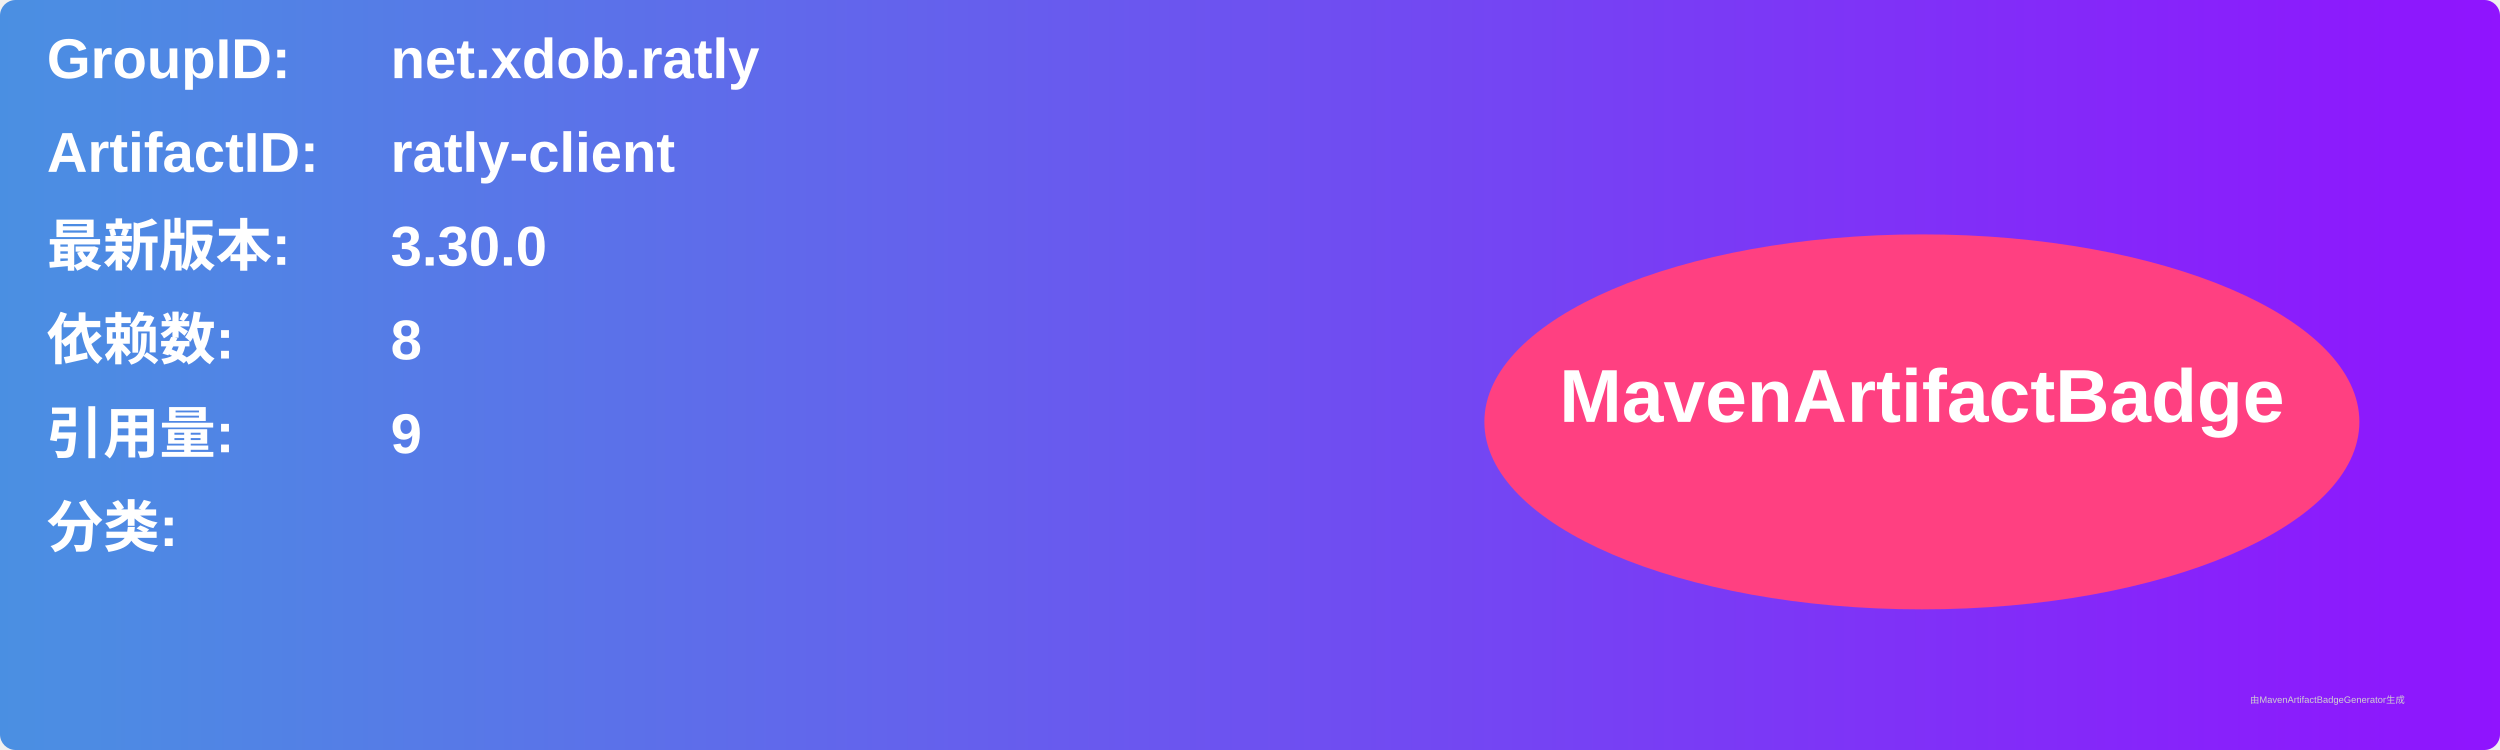
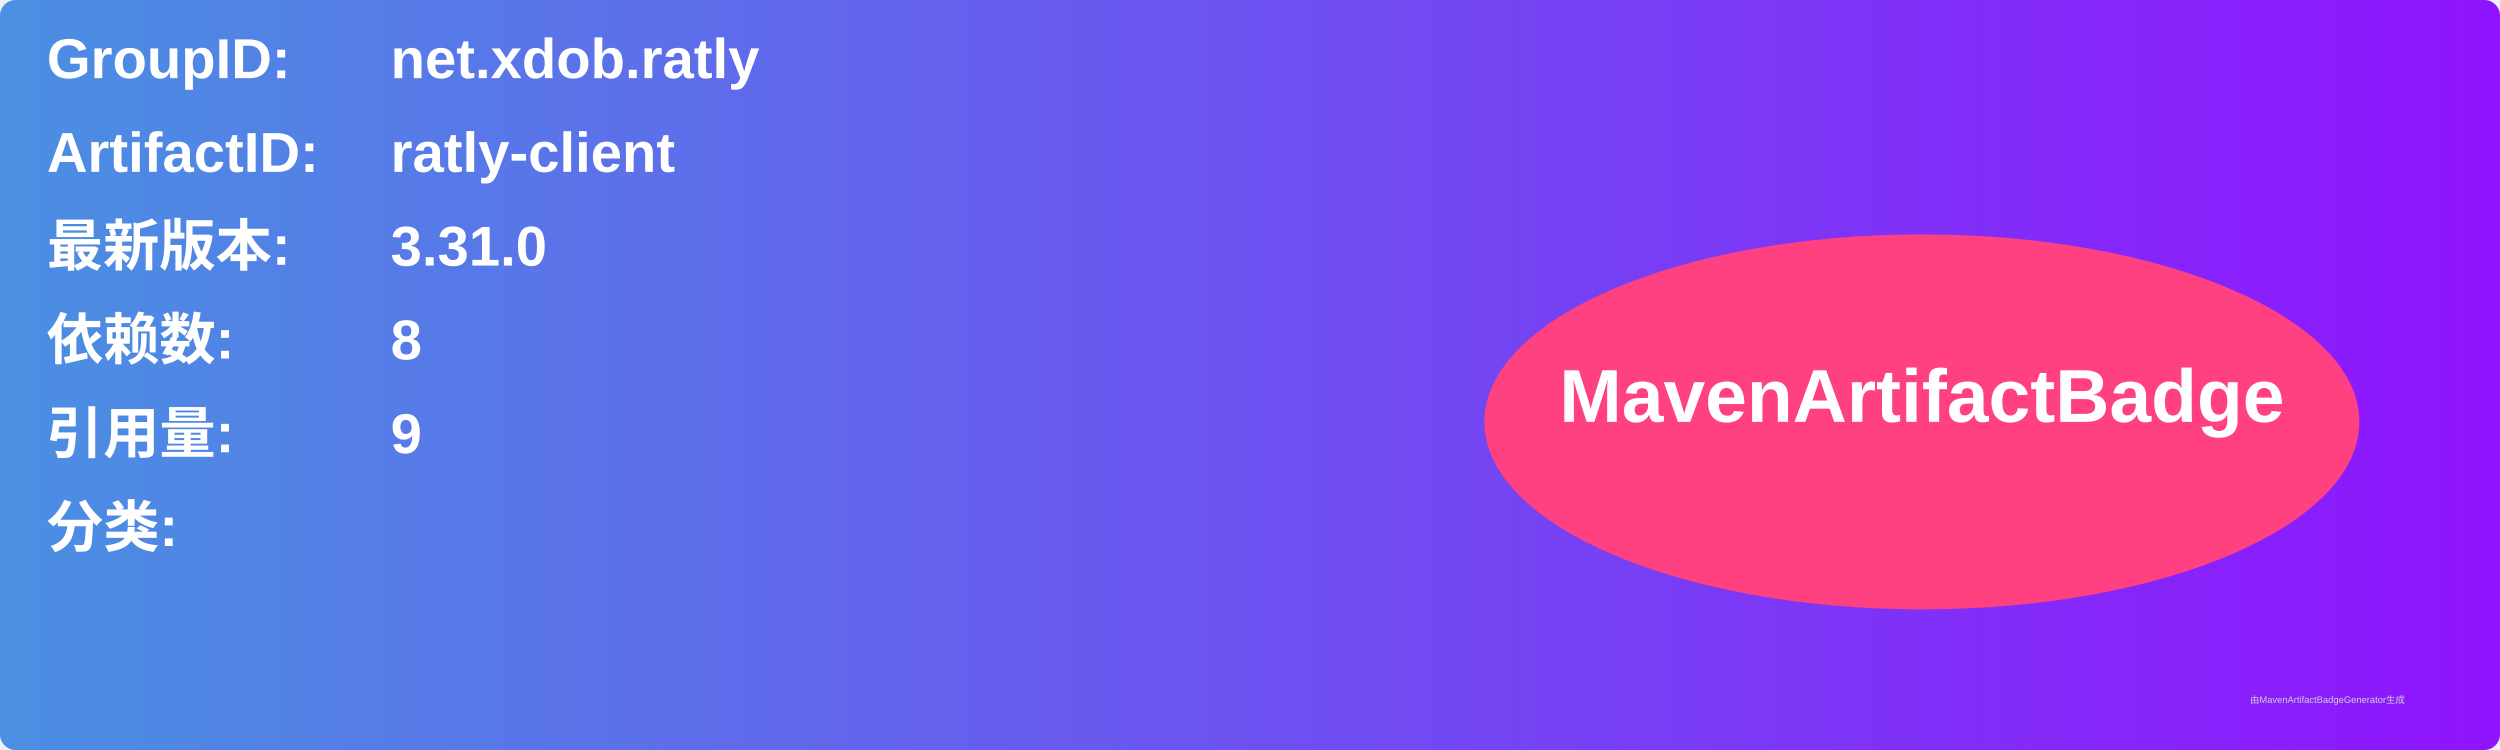
<svg xmlns="http://www.w3.org/2000/svg" width="800" height="240" viewBox="0 0 800 240">
  <linearGradient id="grad" x1="0%" y1="0%" x2="100%" y2="0%">
    <stop offset="0%" stop-color="#4a90e2" />
    <stop offset="100%" stop-color="#9013fe" />
  </linearGradient>
  <rect width="100%" height="100%" rx="5" ry="5" fill="url(#grad)" />
  <g transform="translate(15, 15)">
    <text x="0" y="10" font-family="Arial" font-size="18" fill="white" font-weight="bold" width="260">GroupID:</text>
    <text x="110" y="10" font-family="Arial" font-size="18" fill="white" font-weight="bold" width="460">net.xdob.ratly</text>
    <text x="0" y="40" font-family="Arial" font-size="18" fill="white" font-weight="bold" width="260">ArtifactID:</text>
    <text x="110" y="40" font-family="Arial" font-size="18" fill="white" font-weight="bold" width="460">ratly-client</text>
    <text x="0" y="70" font-family="Arial" font-size="18" fill="white" font-weight="bold">最新版本:</text>
    <text x="110" y="70" font-family="Arial" font-size="18" fill="white" font-weight="bold">
-       <tspan font-weight="bold">3.30.0</tspan>
+       <tspan font-weight="bold">3.31.0</tspan>
    </text>
    <text x="0" y="100" font-family="Arial" font-size="18" fill="white" font-weight="bold">依赖数: </text>
    <text x="110" y="100" font-family="Arial" font-size="18" fill="white">
      <tspan font-weight="bold">8</tspan>
    </text>
    <text x="0" y="130" font-family="Arial" font-size="18" fill="white" font-weight="bold">引用量: </text>
    <text x="110" y="130" font-family="Arial" font-size="18" fill="white">
      <tspan font-weight="bold">9</tspan>
    </text>
    <text x="0" y="160" font-family="Arial" font-size="18" fill="white" font-weight="bold">分类:</text>
    <text x="10" y="190" font-family="Arial" font-size="10" fill="white">
      <tspan font-weight="bold" />
    </text>
    <ellipse cx="600" cy="120" rx="140" ry="60" fill="#ff4081" />
    <text x="600" y="120" text-anchor="middle" font-family="Arial" font-size="24" fill="white" font-weight="bold">MavenArtifactBadge</text>
  </g>
  <text x="720" y="225" font-family="Arial" font-size="3" fill="#d0d0d0">由MavenArtifactBadgeGenerator生成</text>
</svg>
